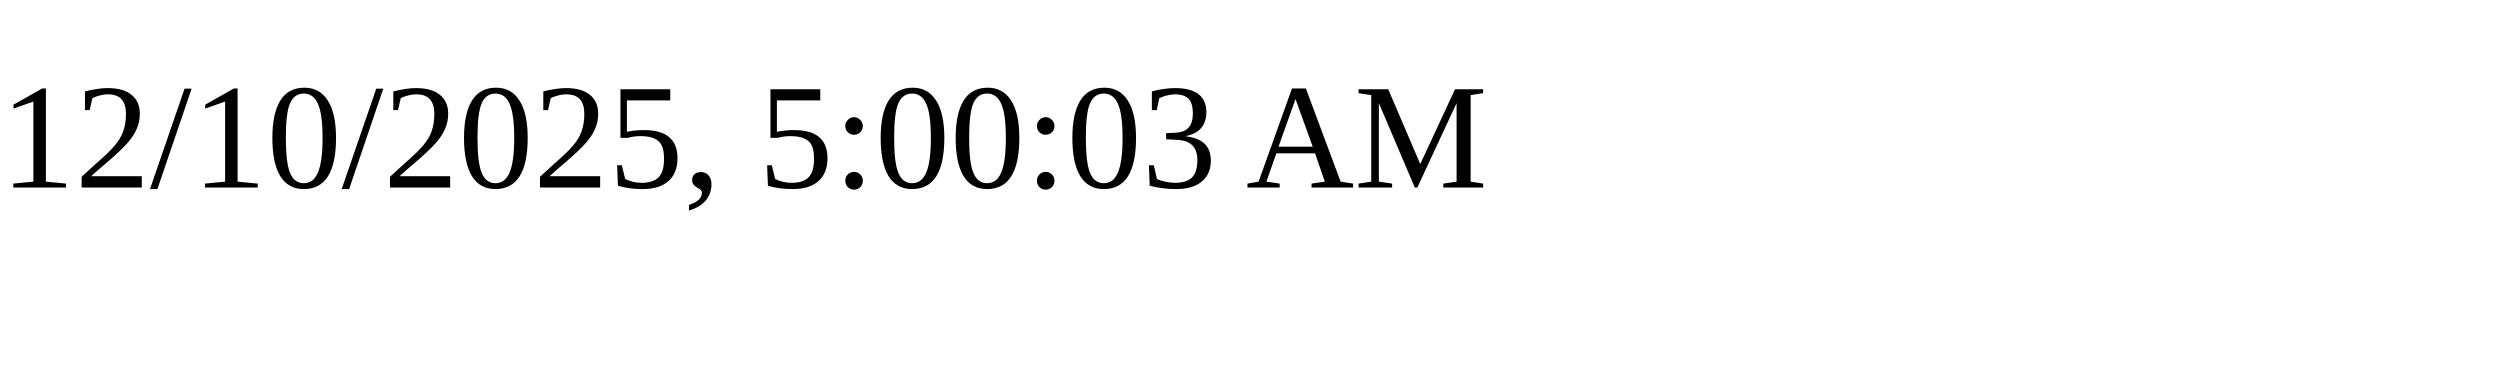
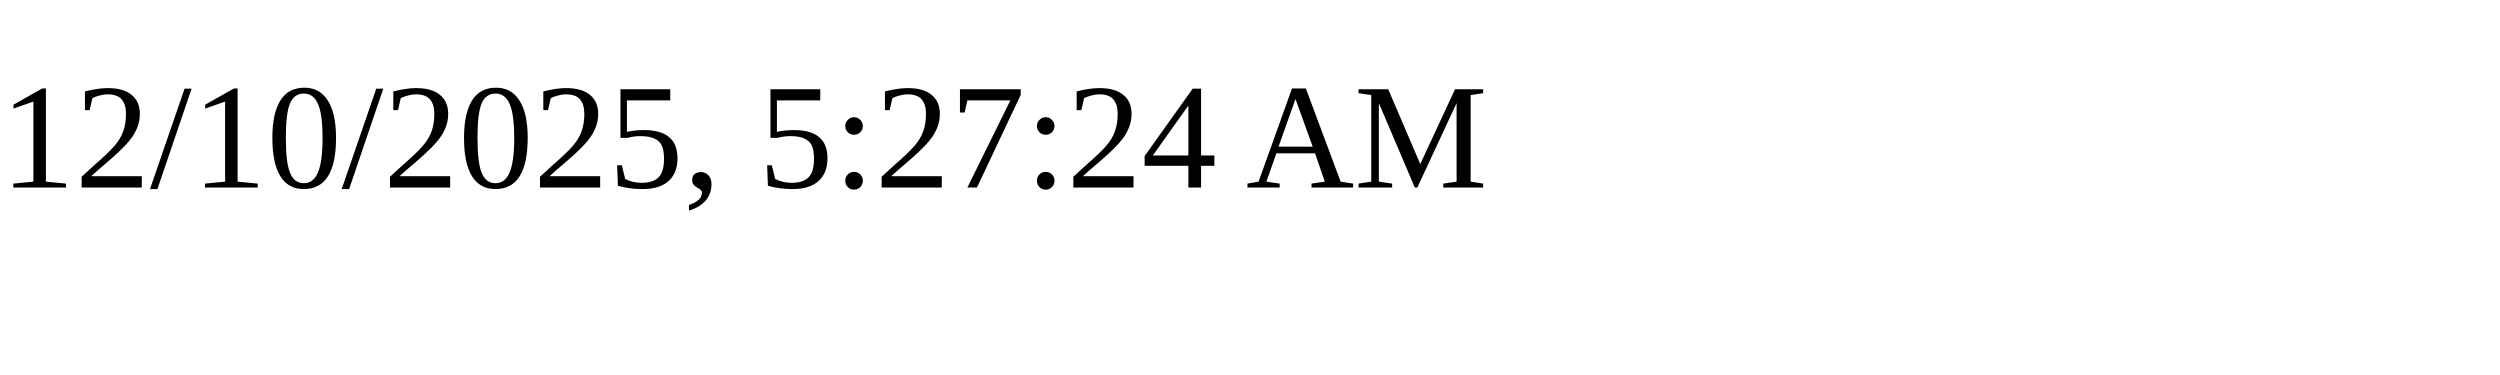
<svg xmlns="http://www.w3.org/2000/svg" height="30" width="200">
-   <text x="0" y="15">12/10/2025, 5:00:03 AM</text>
+   <text x="0" y="15">12/10/2025, 5:27:24 AM</text>
</svg>
